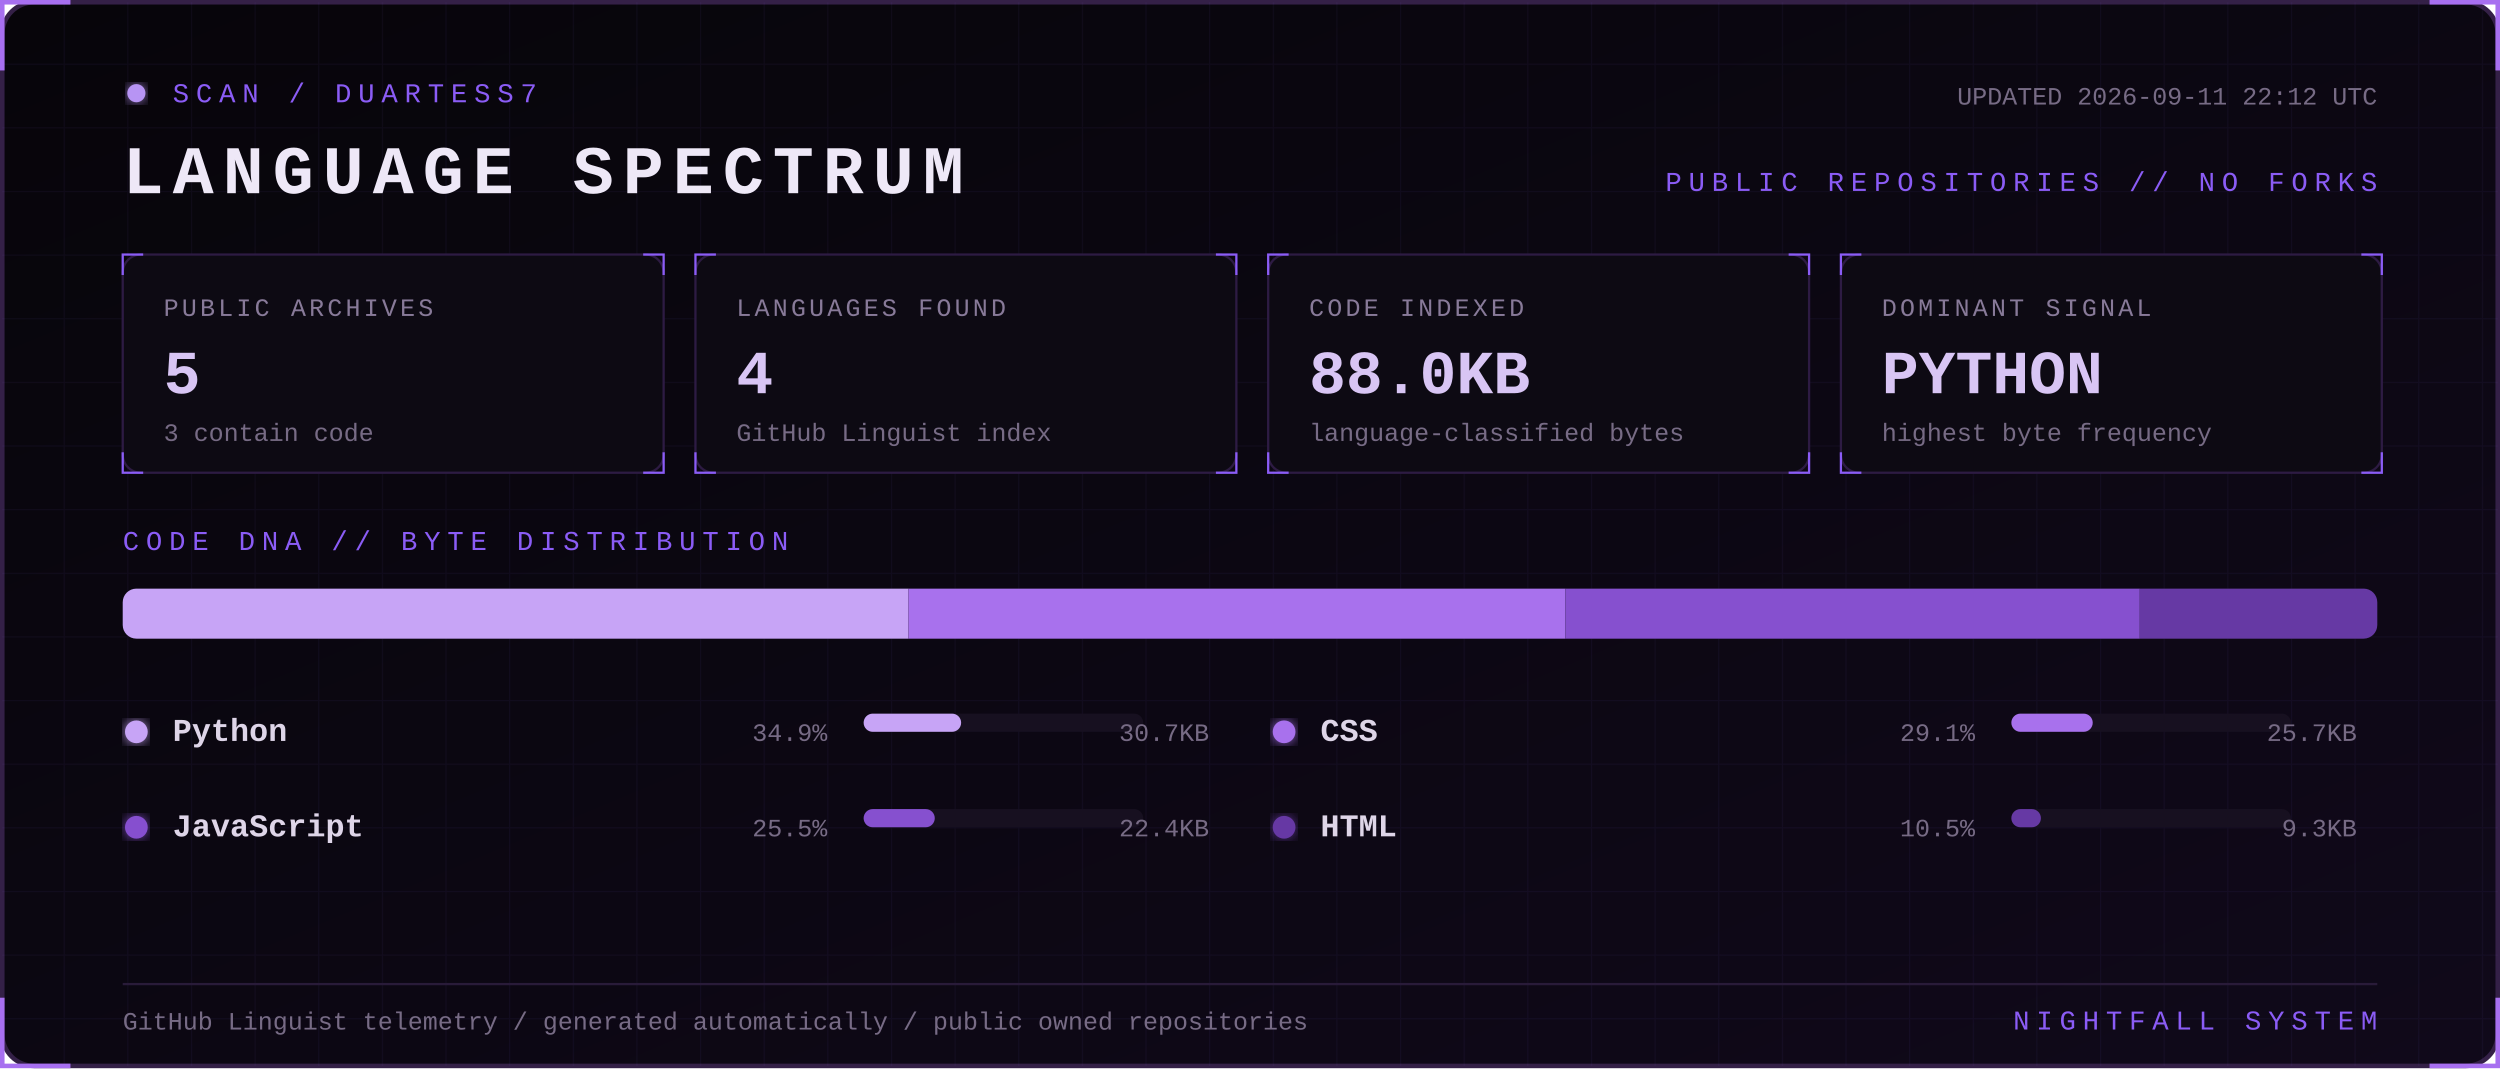
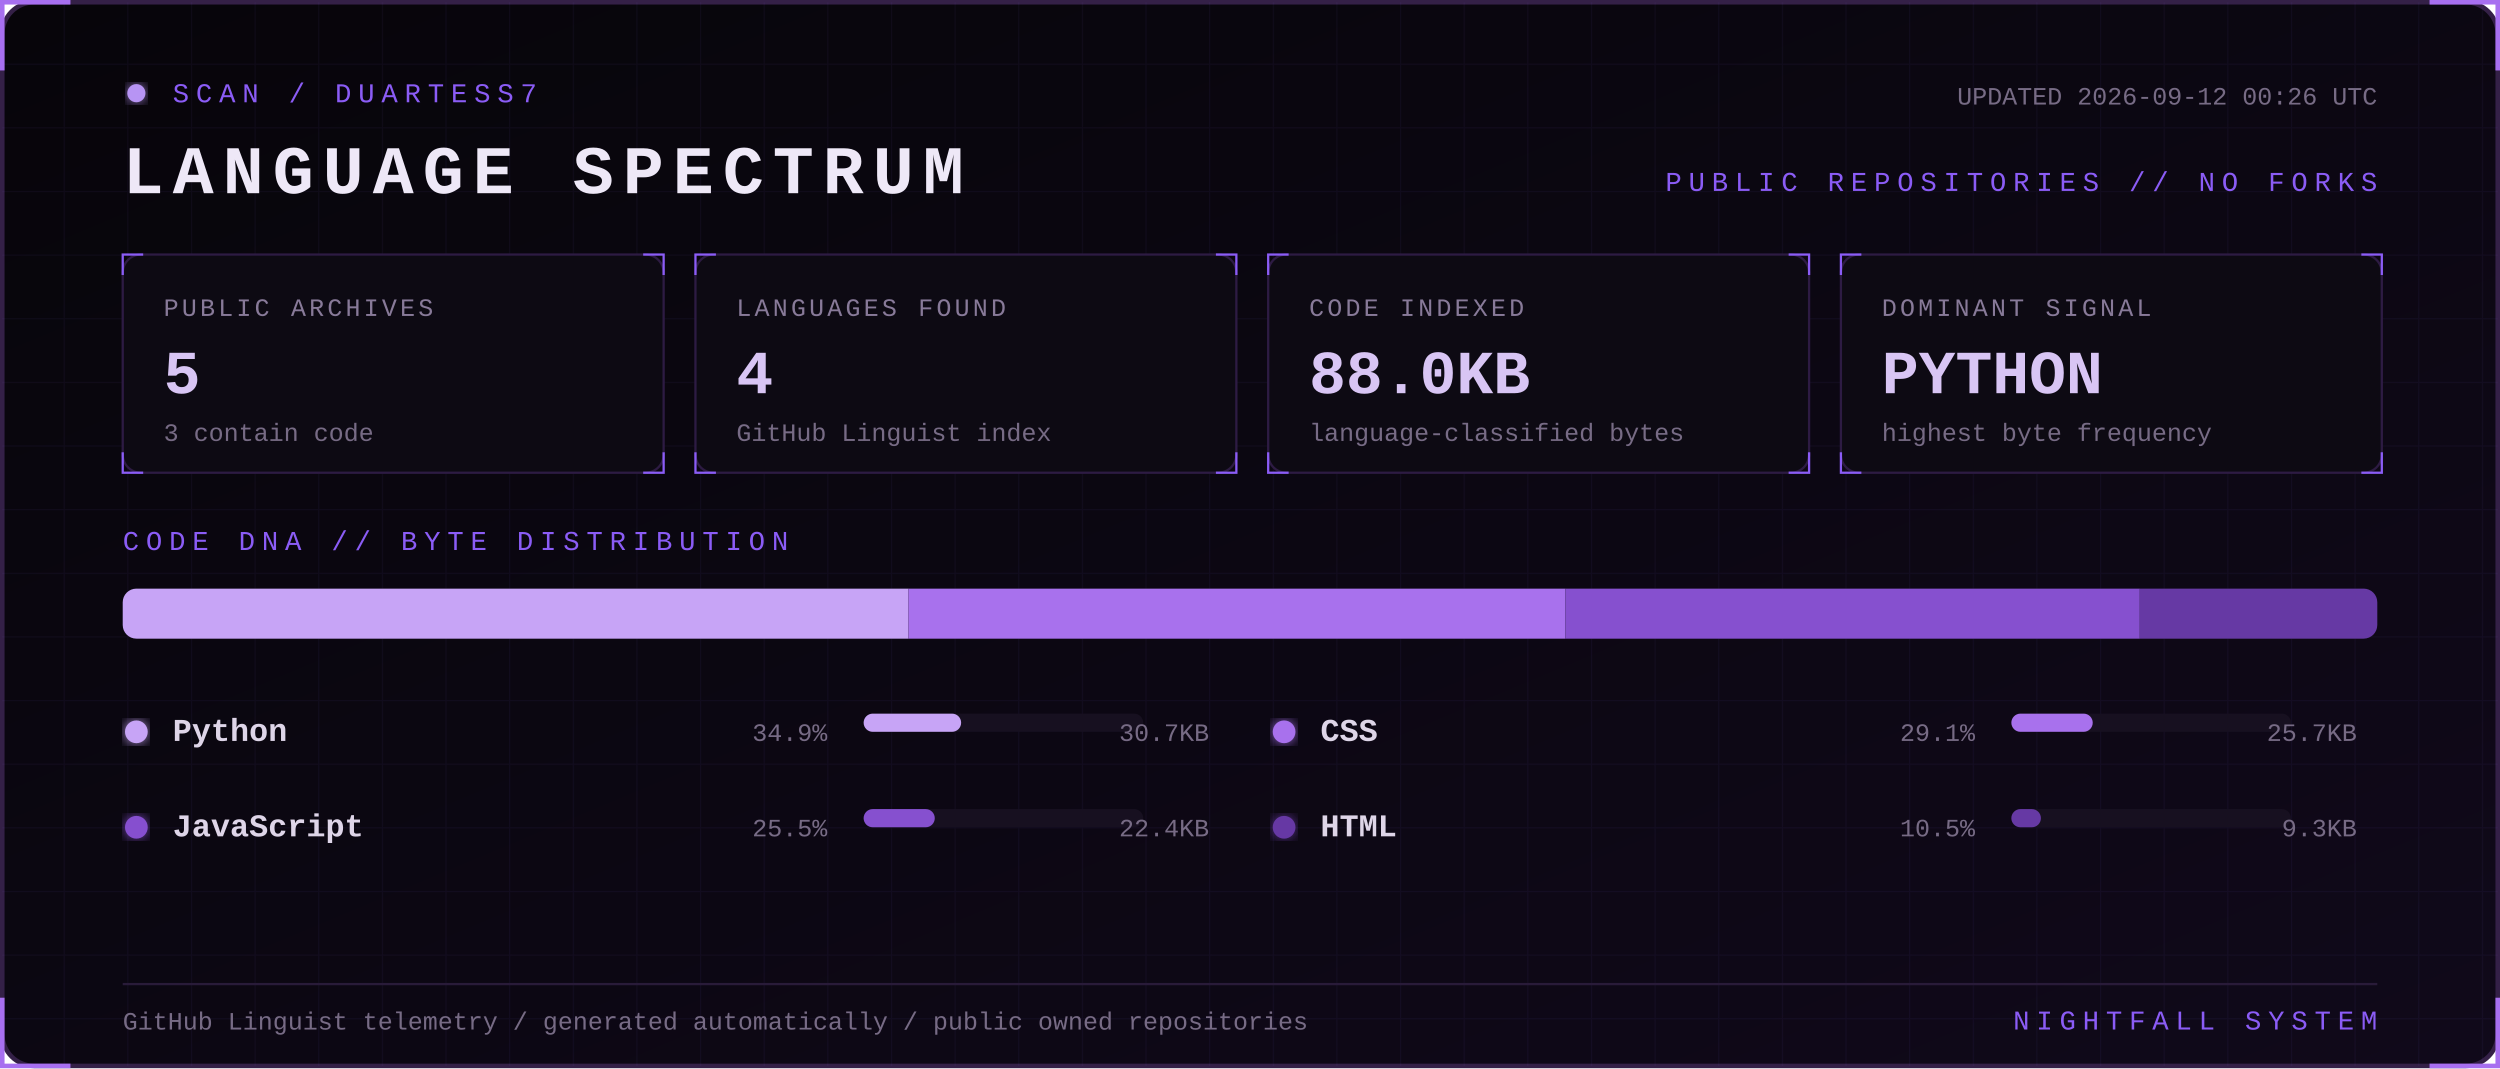
<svg xmlns="http://www.w3.org/2000/svg" width="1100" height="470" viewBox="0 0 1100 470" role="img" aria-labelledby="title desc">
  <defs>
    <linearGradient id="bg" x1="0" y1="0" x2="1" y2="1">
      <stop stop-color="#07050a" />
      <stop offset="1" stop-color="#10091a" />
    </linearGradient>
    <filter id="glow">
      <feGaussianBlur stdDeviation="3" result="b" />
      <feMerge>
        <feMergeNode in="b" />
        <feMergeNode in="SourceGraphic" />
      </feMerge>
    </filter>
    <pattern id="grid" width="28" height="28" patternUnits="userSpaceOnUse">
      <path d="M28 0H0V28" fill="none" stroke="#8b5cf6" stroke-opacity=".055" />
    </pattern>
    <style>
      text { font-family: Consolas, 'Courier New', monospace; }
      .kicker { fill:#8b5cf6; font-size:12px; letter-spacing:3px; }
      .title { fill:#eee8f7; font-size:30px; font-weight:700; letter-spacing:4px; }
      .label { fill:#887a99; font-size:11px; letter-spacing:1.4px; }
      .value { fill:#d8c5f4; font-size:27px; font-weight:700; }
      .detail,.pct { fill:#776b85; font-size:11px; }
      .lang { fill:#ded5e8; font-size:14px; font-weight:700; }
      .blink { animation:blink 1.6s step-end infinite; }
      @keyframes blink { 50% { opacity:.25 } }
    </style>
  </defs>
  <rect x="1" y="1" width="1098" height="468" rx="14" fill="url(#bg)" stroke="#342047" stroke-width="2" />
  <rect x="1" y="1" width="1098" height="468" rx="14" fill="url(#grid)" />
  <path d="M31 1H1v30 M1069 1h30v30 M1099 439v30h-30 M31 469H1v-30" stroke="#a76ff0" stroke-width="2" fill="none" />
  <g transform="translate(54 36)">
    <circle cx="6" cy="5" r="4" fill="#b794f4" filter="url(#glow)" class="blink" />
    <text x="22" y="9" class="kicker">SCAN / DUARTESS7</text>
    <text y="49" class="title">LANGUAGE SPECTRUM</text>
-     <text x="992" y="10" text-anchor="end" class="detail">UPDATED 2026-09-11 22:12 UTC</text>
+     <text x="992" y="10" text-anchor="end" class="detail">UPDATED 2026-09-12 00:26 UTC</text>
    <text x="992" y="48" text-anchor="end" class="kicker">PUBLIC REPOSITORIES // NO FORKS</text>
  </g>
  <g transform="translate(54 112)">
    <rect width="238" height="96" rx="8" fill="#0d0a13" stroke="#2d1b43" />
    <path d="M0 9V0h9 M229 0h9v9 M238 87v9h-9 M9 96H0v-9" stroke="#8b5cf6" fill="none" />
    <text x="18" y="27" class="label">PUBLIC ARCHIVES</text>
    <text x="18" y="61" class="value">5</text>
    <text x="18" y="82" class="detail">3 contain code</text>
  </g>
  <g transform="translate(306 112)">
    <rect width="238" height="96" rx="8" fill="#0d0a13" stroke="#2d1b43" />
    <path d="M0 9V0h9 M229 0h9v9 M238 87v9h-9 M9 96H0v-9" stroke="#8b5cf6" fill="none" />
    <text x="18" y="27" class="label">LANGUAGES FOUND</text>
    <text x="18" y="61" class="value">4</text>
    <text x="18" y="82" class="detail">GitHub Linguist index</text>
  </g>
  <g transform="translate(558 112)">
    <rect width="238" height="96" rx="8" fill="#0d0a13" stroke="#2d1b43" />
    <path d="M0 9V0h9 M229 0h9v9 M238 87v9h-9 M9 96H0v-9" stroke="#8b5cf6" fill="none" />
    <text x="18" y="27" class="label">CODE INDEXED</text>
    <text x="18" y="61" class="value">88.0KB</text>
    <text x="18" y="82" class="detail">language-classified bytes</text>
  </g>
  <g transform="translate(810 112)">
    <rect width="238" height="96" rx="8" fill="#0d0a13" stroke="#2d1b43" />
    <path d="M0 9V0h9 M229 0h9v9 M238 87v9h-9 M9 96H0v-9" stroke="#8b5cf6" fill="none" />
    <text x="18" y="27" class="label">DOMINANT SIGNAL</text>
    <text x="18" y="61" class="value">PYTHON</text>
    <text x="18" y="82" class="detail">highest byte frequency</text>
  </g>
  <text x="54" y="242" class="kicker">CODE DNA // BYTE DISTRIBUTION</text>
  <rect x="54" y="259" width="992" height="22" rx="6" fill="#171020" />
  <clipPath id="bar">
    <rect x="54" y="259" width="992" height="22" rx="6" />
  </clipPath>
  <g clip-path="url(#bar)">
    <rect x="54.0" y="259" width="345.7" height="22" fill="#c7a4f6" />
    <rect x="399.7" y="259" width="289.1" height="22" fill="#a871ed" />
    <rect x="688.8" y="259" width="252.7" height="22" fill="#8650cf" />
    <rect x="941.5" y="259" width="104.5" height="22" fill="#6639a4" />
  </g>
  <g transform="translate(54 326)">
    <circle cx="6" cy="-4" r="5" fill="#c7a4f6" filter="url(#glow)" />
    <text x="22" class="lang">Python</text>
    <text x="310" text-anchor="end" class="pct">34.9%</text>
    <rect x="326" y="-12" width="123" height="8" rx="4" fill="#171020" />
    <rect x="326" y="-12" width="42.9" height="8" rx="4" fill="#c7a4f6" />
    <text x="478" text-anchor="end" class="detail">30.7KB</text>
  </g>
  <g transform="translate(559 326)">
    <circle cx="6" cy="-4" r="5" fill="#a871ed" filter="url(#glow)" />
    <text x="22" class="lang">CSS</text>
    <text x="310" text-anchor="end" class="pct">29.1%</text>
    <rect x="326" y="-12" width="123" height="8" rx="4" fill="#171020" />
    <rect x="326" y="-12" width="35.8" height="8" rx="4" fill="#a871ed" />
    <text x="478" text-anchor="end" class="detail">25.7KB</text>
  </g>
  <g transform="translate(54 368)">
    <circle cx="6" cy="-4" r="5" fill="#8650cf" filter="url(#glow)" />
    <text x="22" class="lang">JavaScript</text>
    <text x="310" text-anchor="end" class="pct">25.5%</text>
    <rect x="326" y="-12" width="123" height="8" rx="4" fill="#171020" />
    <rect x="326" y="-12" width="31.3" height="8" rx="4" fill="#8650cf" />
    <text x="478" text-anchor="end" class="detail">22.4KB</text>
  </g>
  <g transform="translate(559 368)">
    <circle cx="6" cy="-4" r="5" fill="#6639a4" filter="url(#glow)" />
    <text x="22" class="lang">HTML</text>
    <text x="310" text-anchor="end" class="pct">10.5%</text>
    <rect x="326" y="-12" width="123" height="8" rx="4" fill="#171020" />
    <rect x="326" y="-12" width="13.0" height="8" rx="4" fill="#6639a4" />
    <text x="478" text-anchor="end" class="detail">9.3KB</text>
  </g>
  <path d="M54 433H1046" stroke="#291b39" />
  <text x="54" y="453" class="detail">GitHub Linguist telemetry / generated automatically / public owned repositories</text>
  <text x="1046" y="453" text-anchor="end" class="kicker">NIGHTFALL SYSTEM</text>
</svg>
